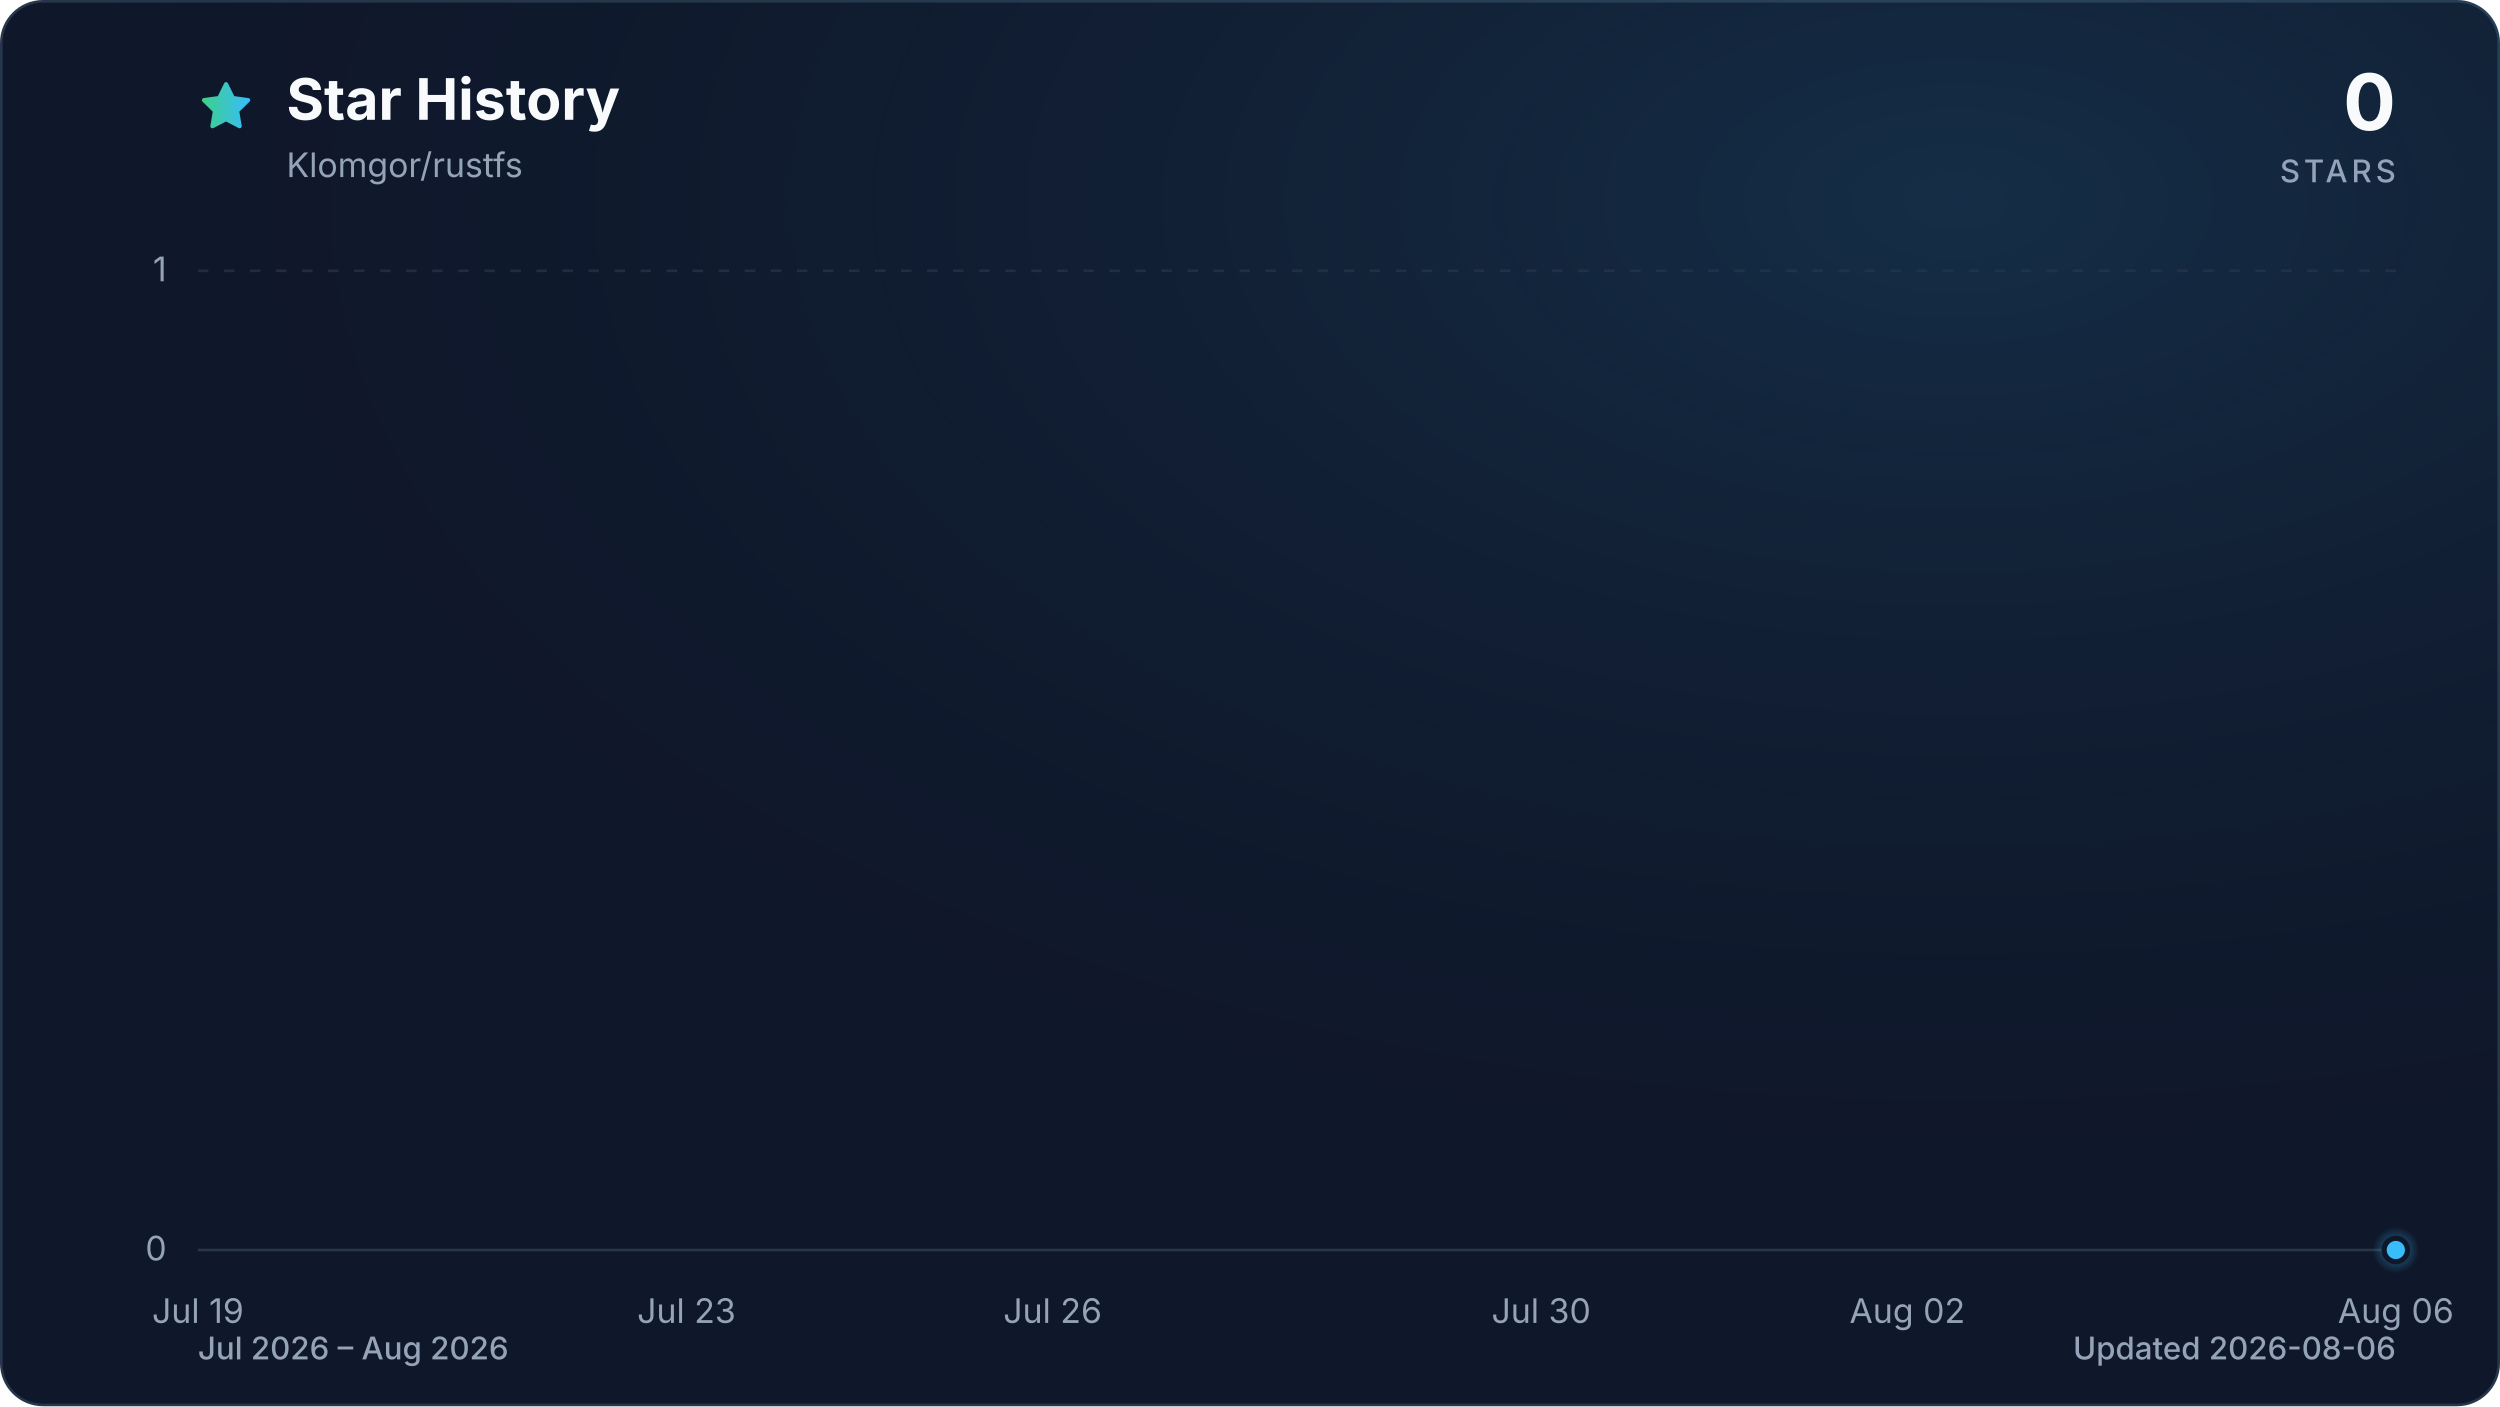
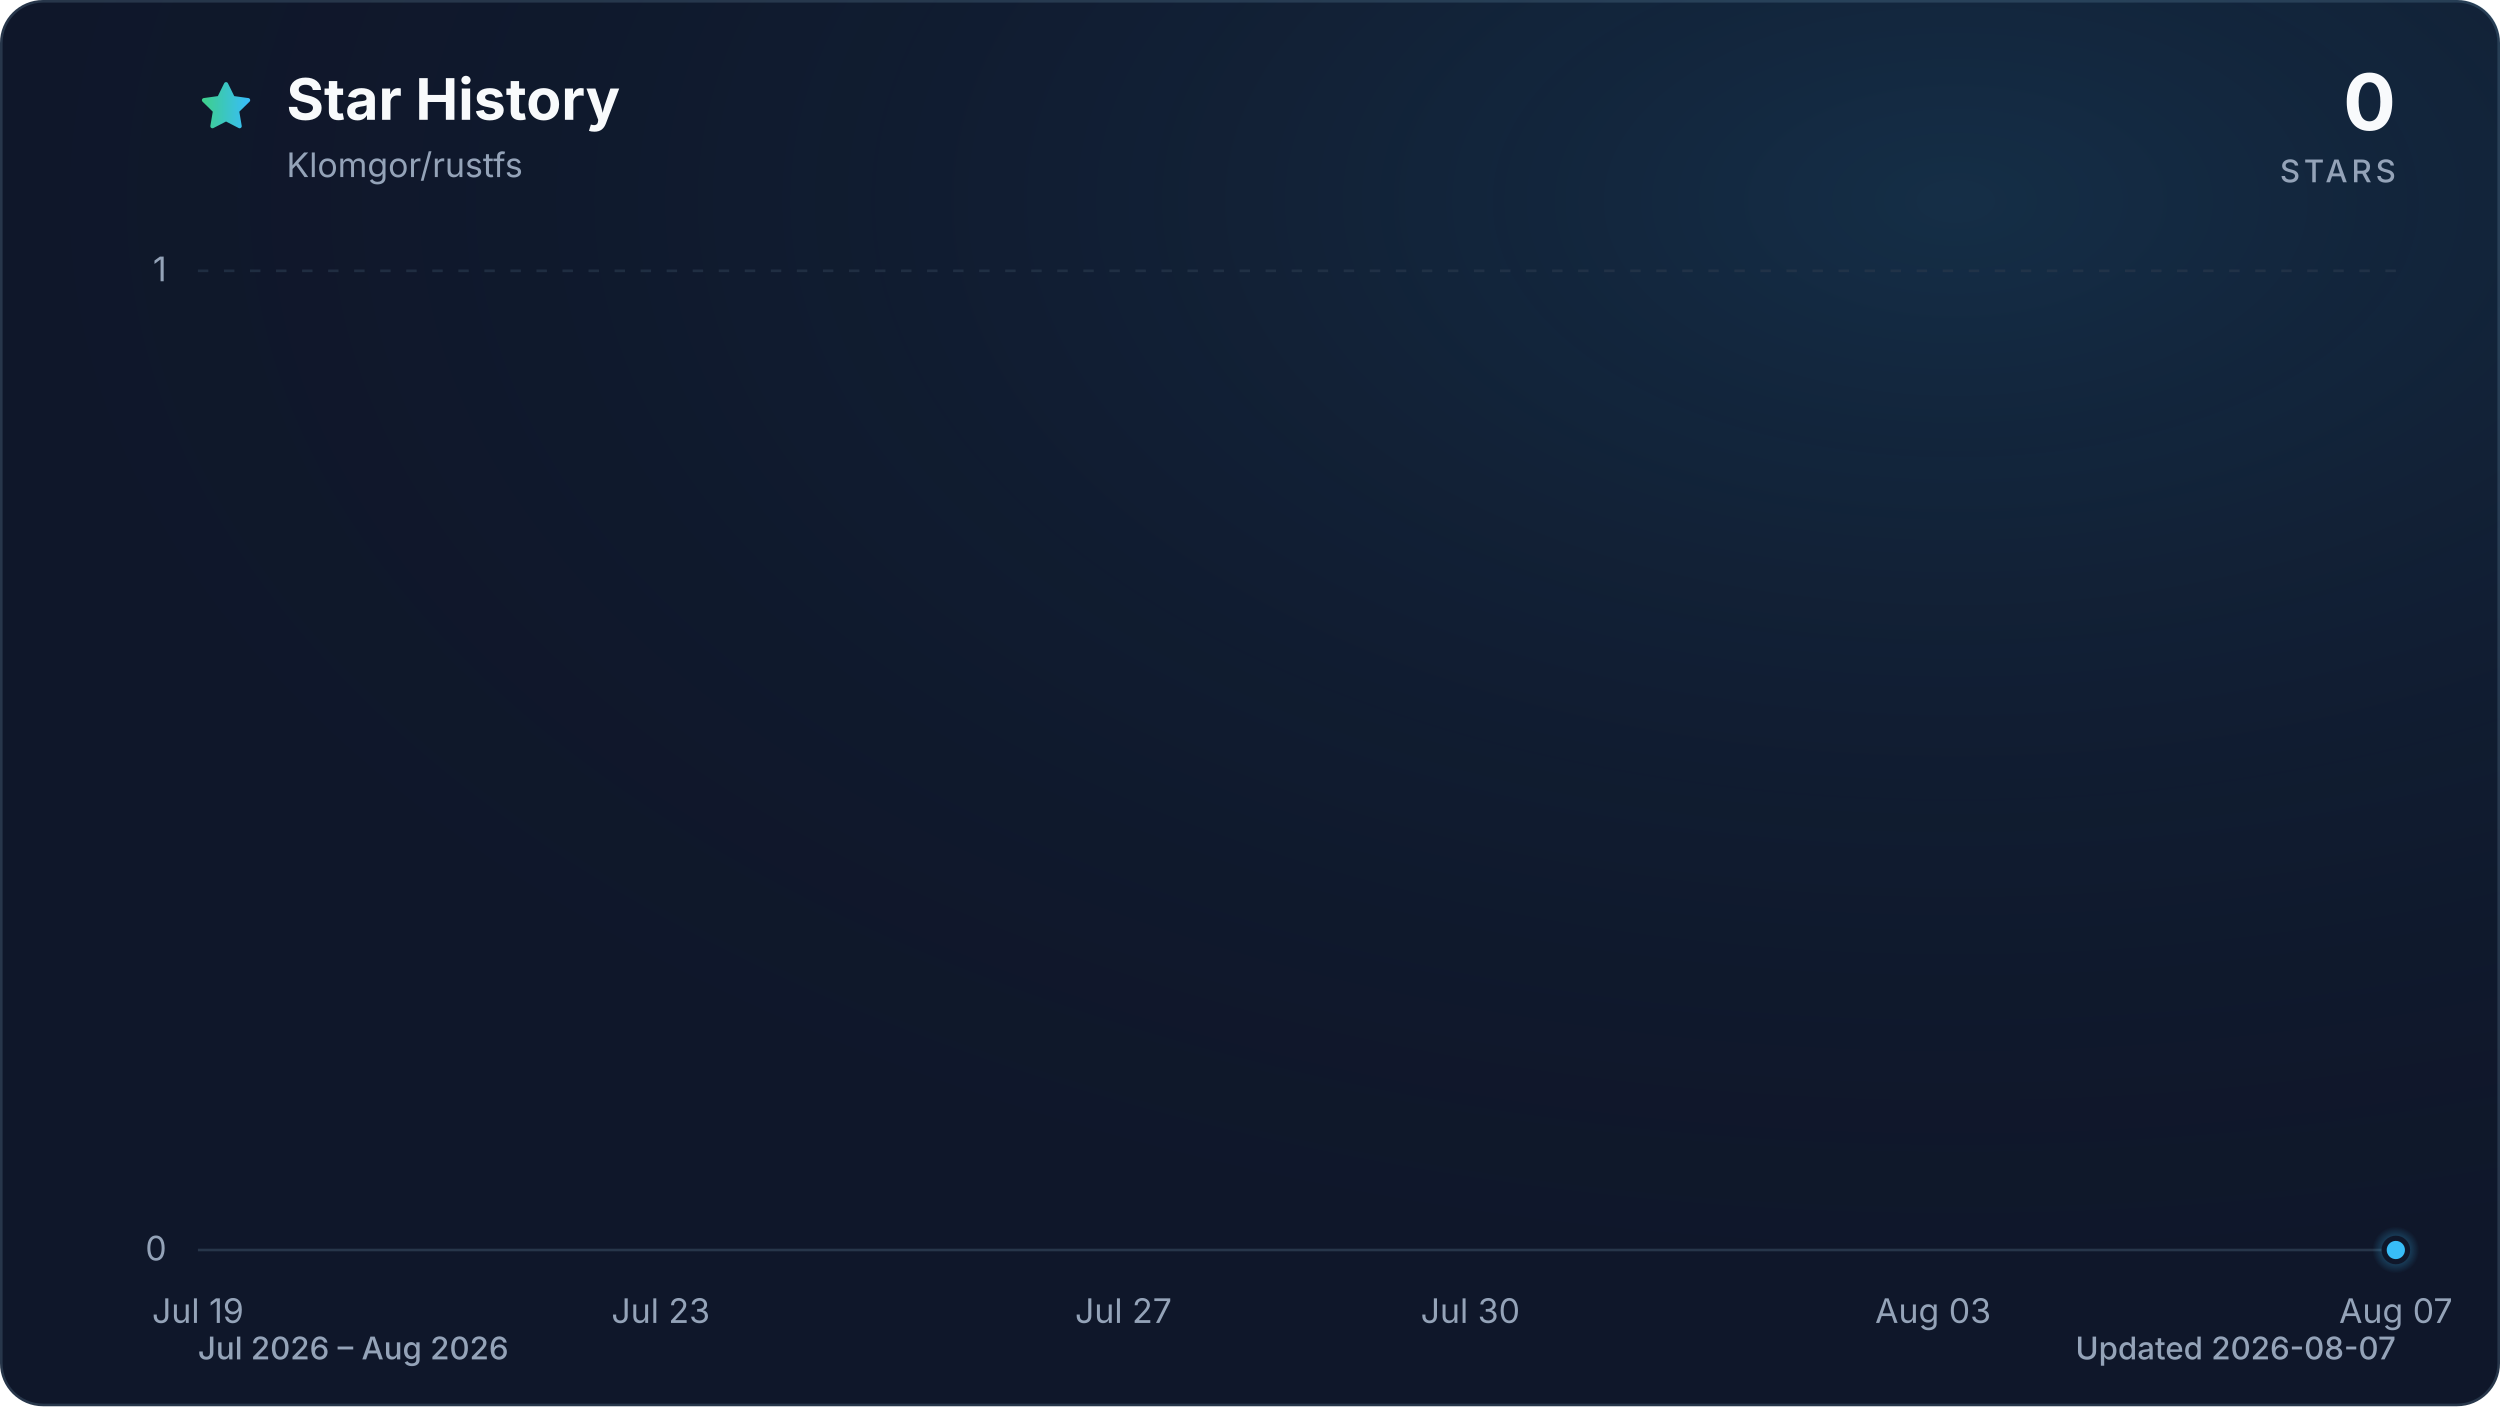
<svg xmlns="http://www.w3.org/2000/svg" viewBox="0 0 960 540" role="img" aria-labelledby="title description" data-style="gradient" data-variant="glow" data-animated="true">
  <defs>
    <linearGradient id="trend" x1="0" y1="0" x2="1" y2="0">
      <stop offset="0%" stop-color="#3ecf8e" />
      <stop offset="100%" stop-color="#38bdf8" />
    </linearGradient>
    <linearGradient id="area" x1="0" y1="0" x2="0" y2="1">
      <stop offset="0%" stop-color="#3ecf8e" stop-opacity="0.30" />
      <stop offset="55%" stop-color="#38bdf8" stop-opacity="0.10" />
      <stop offset="100%" stop-color="#38bdf8" stop-opacity="0.01" />
    </linearGradient>
    <radialGradient id="marker-halo" cx="50%" cy="50%" r="50%">
      <stop offset="0%" stop-color="#38bdf8" stop-opacity="0.55" />
      <stop offset="100%" stop-color="#38bdf8" stop-opacity="0" />
    </radialGradient>
    <radialGradient id="surface-glow" cx="78%" cy="14%" r="80%">
      <stop offset="0%" stop-color="#38bdf8" stop-opacity="0.14" />
      <stop offset="100%" stop-color="#0f172a" stop-opacity="0" />
    </radialGradient>
    <filter id="trend-glow" x="-20%" y="-20%" width="140%" height="140%">
      <feGaussianBlur stdDeviation="7" />
    </filter>
  </defs>
  <style>
.trend-enter{transform-box:fill-box;transform-origin:center;animation:trend-enter 520ms cubic-bezier(0.16,1,0.3,1)}
.marker-enter{transform-box:fill-box;transform-origin:center;animation:marker-enter 320ms cubic-bezier(0.16,1,0.3,1) 200ms both}
.marker-pulse{transform-box:fill-box;transform-origin:center;animation:marker-pulse 2.6s ease-out infinite}
@keyframes trend-enter{from{opacity:.35;transform:translateY(10px)}to{opacity:1;transform:translateY(0)}}
@keyframes marker-enter{from{opacity:0;transform:scale(.4)}to{opacity:1;transform:scale(1)}}
@keyframes marker-pulse{0%{opacity:.5;transform:scale(.7)}70%,100%{opacity:0;transform:scale(2.1)}}
@media (prefers-reduced-motion:reduce){.trend-enter,.marker-enter,.marker-pulse{animation:none!important}}
@media (prefers-reduced-motion:reduce){.marker-pulse{opacity:0}}
</style>
  <rect x="0.5" y="0.5" width="959" height="539" fill="#0f172a" stroke="#27364a" stroke-width="1" rx="16" />
  <rect width="960" height="540" fill="url(#surface-glow)" rx="16" />
  <path d="M12 2.6l2.9 5.9 6.5.9-4.7 4.6 1.1 6.5-5.8-3-5.8 3 1.1-6.5-4.7-4.6 6.5-.9L12 2.6Z" transform="translate(76 30) scale(.9)" fill="url(#trend)" stroke="url(#trend)" stroke-width="1.8" stroke-linejoin="round" aria-hidden="true" />
  <text x="110" y="46" fill="#f8fafc" font-family="ui-sans-serif, system-ui, -apple-system, BlinkMacSystemFont, 'Segoe UI', sans-serif" font-size="22" font-weight="700">Star History</text>
  <text x="110" y="68" fill="#94a3b8" font-family="ui-sans-serif, system-ui, -apple-system, BlinkMacSystemFont, 'Segoe UI', sans-serif" font-size="13">Klomgor/rustfs</text>
  <text x="920" y="50" fill="#f8fafc" font-family="ui-sans-serif, system-ui, -apple-system, BlinkMacSystemFont, 'Segoe UI', sans-serif" font-size="30" font-weight="700" text-anchor="end">0</text>
  <text x="920" y="70" fill="#94a3b8" font-family="ui-sans-serif, system-ui, -apple-system, BlinkMacSystemFont, 'Segoe UI', sans-serif" font-size="12" font-weight="500" letter-spacing="1.5" text-anchor="end">STARS</text>
  <line x1="76" y1="480.0" x2="920" y2="480.0" stroke="#27364a" stroke-width="1" stroke-dasharray="0" opacity="1" />
  <text x="64" y="484.0" fill="#94a3b8" font-family="ui-sans-serif, system-ui, -apple-system, BlinkMacSystemFont, 'Segoe UI', sans-serif" font-size="13" text-anchor="end">0</text>
  <line x1="76" y1="104.0" x2="920" y2="104.0" stroke="#27364a" stroke-width="1" stroke-dasharray="4 6" opacity="0.7" />
  <text x="64" y="108.0" fill="#94a3b8" font-family="ui-sans-serif, system-ui, -apple-system, BlinkMacSystemFont, 'Segoe UI', sans-serif" font-size="13" text-anchor="end">1</text>
  <text x="76.0" y="508" fill="#94a3b8" font-family="ui-sans-serif, system-ui, -apple-system, BlinkMacSystemFont, 'Segoe UI', sans-serif" font-size="13" text-anchor="middle">Jul 19</text>
-   <text x="263.6" y="508" fill="#94a3b8" font-family="ui-sans-serif, system-ui, -apple-system, BlinkMacSystemFont, 'Segoe UI', sans-serif" font-size="13" text-anchor="middle">Jul 23</text>
-   <text x="404.2" y="508" fill="#94a3b8" font-family="ui-sans-serif, system-ui, -apple-system, BlinkMacSystemFont, 'Segoe UI', sans-serif" font-size="13" text-anchor="middle">Jul 26</text>
-   <text x="591.8" y="508" fill="#94a3b8" font-family="ui-sans-serif, system-ui, -apple-system, BlinkMacSystemFont, 'Segoe UI', sans-serif" font-size="13" text-anchor="middle">Jul 30</text>
-   <text x="732.4" y="508" fill="#94a3b8" font-family="ui-sans-serif, system-ui, -apple-system, BlinkMacSystemFont, 'Segoe UI', sans-serif" font-size="13" text-anchor="middle">Aug 02</text>
-   <text x="920.0" y="508" fill="#94a3b8" font-family="ui-sans-serif, system-ui, -apple-system, BlinkMacSystemFont, 'Segoe UI', sans-serif" font-size="13" text-anchor="middle">Aug 06</text>
+   <text x="253.7" y="508" fill="#94a3b8" font-family="ui-sans-serif, system-ui, -apple-system, BlinkMacSystemFont, 'Segoe UI', sans-serif" font-size="13" text-anchor="middle">Jul 23</text>
+   <text x="431.4" y="508" fill="#94a3b8" font-family="ui-sans-serif, system-ui, -apple-system, BlinkMacSystemFont, 'Segoe UI', sans-serif" font-size="13" text-anchor="middle">Jul 27</text>
+   <text x="564.6" y="508" fill="#94a3b8" font-family="ui-sans-serif, system-ui, -apple-system, BlinkMacSystemFont, 'Segoe UI', sans-serif" font-size="13" text-anchor="middle">Jul 30</text>
+   <text x="742.3" y="508" fill="#94a3b8" font-family="ui-sans-serif, system-ui, -apple-system, BlinkMacSystemFont, 'Segoe UI', sans-serif" font-size="13" text-anchor="middle">Aug 03</text>
+   <text x="920.0" y="508" fill="#94a3b8" font-family="ui-sans-serif, system-ui, -apple-system, BlinkMacSystemFont, 'Segoe UI', sans-serif" font-size="13" text-anchor="middle">Aug 07</text>
  <g class="trend-enter">
-     <path d="M 76.0 480.0 C 91.6 480.0, 107.3 480.0, 122.9 480.0 C 138.5 480.0, 154.1 480.0, 169.8 480.0 C 185.4 480.0, 201.0 480.0, 216.7 480.0 C 232.3 480.0, 247.9 480.0, 263.6 480.0 C 279.2 480.0, 294.8 480.0, 310.4 480.0 C 326.1 480.0, 341.7 480.0, 357.3 480.0 C 373.0 480.0, 388.6 480.0, 404.2 480.0 C 419.9 480.0, 435.5 480.0, 451.1 480.0 C 466.7 480.0, 482.4 480.0, 498.0 480.0 C 513.6 480.0, 529.3 480.0, 544.9 480.0 C 560.5 480.0, 576.1 480.0, 591.8 480.0 C 607.4 480.0, 623.0 480.0, 638.7 480.0 C 654.3 480.0, 669.9 480.0, 685.6 480.0 C 701.2 480.0, 716.8 480.0, 732.4 480.0 C 748.1 480.0, 763.7 480.0, 779.3 480.0 C 795.0 480.0, 810.6 480.0, 826.2 480.0 C 841.9 480.0, 857.5 480.0, 873.1 480.0 C 888.7 480.0, 904.4 480.0, 920.0 480.0 L 920.0 480.0 L 76.0 480.0 Z" fill="url(#area)" />
-     <path d="M 76.0 480.0 C 91.6 480.0, 107.3 480.0, 122.9 480.0 C 138.5 480.0, 154.1 480.0, 169.8 480.0 C 185.4 480.0, 201.0 480.0, 216.7 480.0 C 232.3 480.0, 247.9 480.0, 263.6 480.0 C 279.2 480.0, 294.8 480.0, 310.4 480.0 C 326.1 480.0, 341.7 480.0, 357.3 480.0 C 373.0 480.0, 388.6 480.0, 404.2 480.0 C 419.9 480.0, 435.5 480.0, 451.1 480.0 C 466.7 480.0, 482.4 480.0, 498.0 480.0 C 513.6 480.0, 529.3 480.0, 544.9 480.0 C 560.5 480.0, 576.1 480.0, 591.8 480.0 C 607.4 480.0, 623.0 480.0, 638.7 480.0 C 654.3 480.0, 669.9 480.0, 685.6 480.0 C 701.2 480.0, 716.8 480.0, 732.4 480.0 C 748.1 480.0, 763.7 480.0, 779.3 480.0 C 795.0 480.0, 810.6 480.0, 826.2 480.0 C 841.9 480.0, 857.5 480.0, 873.1 480.0 C 888.7 480.0, 904.4 480.0, 920.0 480.0" fill="none" stroke="url(#trend)" stroke-width="12" stroke-linecap="round" stroke-linejoin="round" opacity="0.16" filter="url(#trend-glow)" />
-     <path d="M 76.0 480.0 C 91.6 480.0, 107.3 480.0, 122.9 480.0 C 138.5 480.0, 154.1 480.0, 169.8 480.0 C 185.4 480.0, 201.0 480.0, 216.7 480.0 C 232.3 480.0, 247.9 480.0, 263.6 480.0 C 279.2 480.0, 294.8 480.0, 310.4 480.0 C 326.1 480.0, 341.7 480.0, 357.3 480.0 C 373.0 480.0, 388.6 480.0, 404.2 480.0 C 419.9 480.0, 435.5 480.0, 451.1 480.0 C 466.7 480.0, 482.4 480.0, 498.0 480.0 C 513.6 480.0, 529.3 480.0, 544.9 480.0 C 560.5 480.0, 576.1 480.0, 591.8 480.0 C 607.4 480.0, 623.0 480.0, 638.7 480.0 C 654.3 480.0, 669.9 480.0, 685.6 480.0 C 701.2 480.0, 716.8 480.0, 732.4 480.0 C 748.1 480.0, 763.7 480.0, 779.3 480.0 C 795.0 480.0, 810.6 480.0, 826.2 480.0 C 841.9 480.0, 857.5 480.0, 873.1 480.0 C 888.7 480.0, 904.4 480.0, 920.0 480.0" fill="none" stroke="url(#trend)" stroke-width="3" stroke-linecap="round" stroke-linejoin="round" />
+     <path d="M 76.0 480.0 C 90.8 480.0, 105.6 480.0, 120.4 480.0 C 135.2 480.0, 150.0 480.0, 164.8 480.0 C 179.6 480.0, 194.5 480.0, 209.3 480.0 C 224.1 480.0, 238.9 480.0, 253.7 480.0 C 268.5 480.0, 283.3 480.0, 298.1 480.0 C 312.9 480.0, 327.7 480.0, 342.5 480.0 C 357.3 480.0, 372.1 480.0, 386.9 480.0 C 401.8 480.0, 416.6 480.0, 431.4 480.0 C 446.2 480.0, 461.0 480.0, 475.8 480.0 C 490.6 480.0, 505.4 480.0, 520.2 480.0 C 535.0 480.0, 549.8 480.0, 564.6 480.0 C 579.4 480.0, 594.2 480.0, 609.1 480.0 C 623.9 480.0, 638.7 480.0, 653.5 480.0 C 668.3 480.0, 683.1 480.0, 697.9 480.0 C 712.7 480.0, 727.5 480.0, 742.3 480.0 C 757.1 480.0, 771.9 480.0, 786.7 480.0 C 801.5 480.0, 816.4 480.0, 831.2 480.0 C 846.0 480.0, 860.8 480.0, 875.6 480.0 C 890.4 480.0, 905.2 480.0, 920.0 480.0 L 920.0 480.0 L 76.0 480.0 Z" fill="url(#area)" />
+     <path d="M 76.0 480.0 C 90.8 480.0, 105.6 480.0, 120.4 480.0 C 135.2 480.0, 150.0 480.0, 164.8 480.0 C 179.6 480.0, 194.5 480.0, 209.3 480.0 C 224.1 480.0, 238.9 480.0, 253.7 480.0 C 268.5 480.0, 283.3 480.0, 298.1 480.0 C 312.9 480.0, 327.7 480.0, 342.5 480.0 C 357.3 480.0, 372.1 480.0, 386.9 480.0 C 401.8 480.0, 416.6 480.0, 431.4 480.0 C 446.2 480.0, 461.0 480.0, 475.8 480.0 C 490.6 480.0, 505.4 480.0, 520.2 480.0 C 535.0 480.0, 549.8 480.0, 564.6 480.0 C 579.4 480.0, 594.2 480.0, 609.1 480.0 C 623.9 480.0, 638.7 480.0, 653.5 480.0 C 668.3 480.0, 683.1 480.0, 697.9 480.0 C 712.7 480.0, 727.5 480.0, 742.3 480.0 C 757.1 480.0, 771.9 480.0, 786.7 480.0 C 801.5 480.0, 816.4 480.0, 831.2 480.0 C 846.0 480.0, 860.8 480.0, 875.6 480.0 C 890.4 480.0, 905.2 480.0, 920.0 480.0" fill="none" stroke="url(#trend)" stroke-width="12" stroke-linecap="round" stroke-linejoin="round" opacity="0.16" filter="url(#trend-glow)" />
+     <path d="M 76.0 480.0 C 90.8 480.0, 105.6 480.0, 120.4 480.0 C 135.2 480.0, 150.0 480.0, 164.8 480.0 C 179.6 480.0, 194.5 480.0, 209.3 480.0 C 224.1 480.0, 238.9 480.0, 253.7 480.0 C 268.5 480.0, 283.3 480.0, 298.1 480.0 C 312.9 480.0, 327.7 480.0, 342.5 480.0 C 357.3 480.0, 372.1 480.0, 386.9 480.0 C 401.8 480.0, 416.6 480.0, 431.4 480.0 C 446.2 480.0, 461.0 480.0, 475.8 480.0 C 490.6 480.0, 505.4 480.0, 520.2 480.0 C 535.0 480.0, 549.8 480.0, 564.6 480.0 C 579.4 480.0, 594.2 480.0, 609.1 480.0 C 623.9 480.0, 638.7 480.0, 653.5 480.0 C 668.3 480.0, 683.1 480.0, 697.9 480.0 C 712.7 480.0, 727.5 480.0, 742.3 480.0 C 757.1 480.0, 771.9 480.0, 786.7 480.0 C 801.5 480.0, 816.4 480.0, 831.2 480.0 C 846.0 480.0, 860.8 480.0, 875.6 480.0 C 890.4 480.0, 905.2 480.0, 920.0 480.0" fill="none" stroke="url(#trend)" stroke-width="3" stroke-linecap="round" stroke-linejoin="round" />
  </g>
  <g class="marker-enter">
    <circle class="marker-pulse" cx="920.0" cy="480.0" r="9" fill="url(#marker-halo)" />
    <circle cx="920.0" cy="480.0" r="4.5" fill="#38bdf8" stroke="#0f172a" stroke-width="2" />
  </g>
  <text x="76" y="522" fill="#94a3b8" font-family="ui-sans-serif, system-ui, -apple-system, BlinkMacSystemFont, 'Segoe UI', sans-serif" font-size="12" font-weight="500">Jul 2026 – Aug 2026</text>
-   <text x="920" y="522" fill="#94a3b8" font-family="ui-sans-serif, system-ui, -apple-system, BlinkMacSystemFont, 'Segoe UI', sans-serif" font-size="12" font-weight="500" text-anchor="end">Updated 2026-08-06</text>
+   <text x="920" y="522" fill="#94a3b8" font-family="ui-sans-serif, system-ui, -apple-system, BlinkMacSystemFont, 'Segoe UI', sans-serif" font-size="12" font-weight="500" text-anchor="end">Updated 2026-08-07</text>
</svg>
